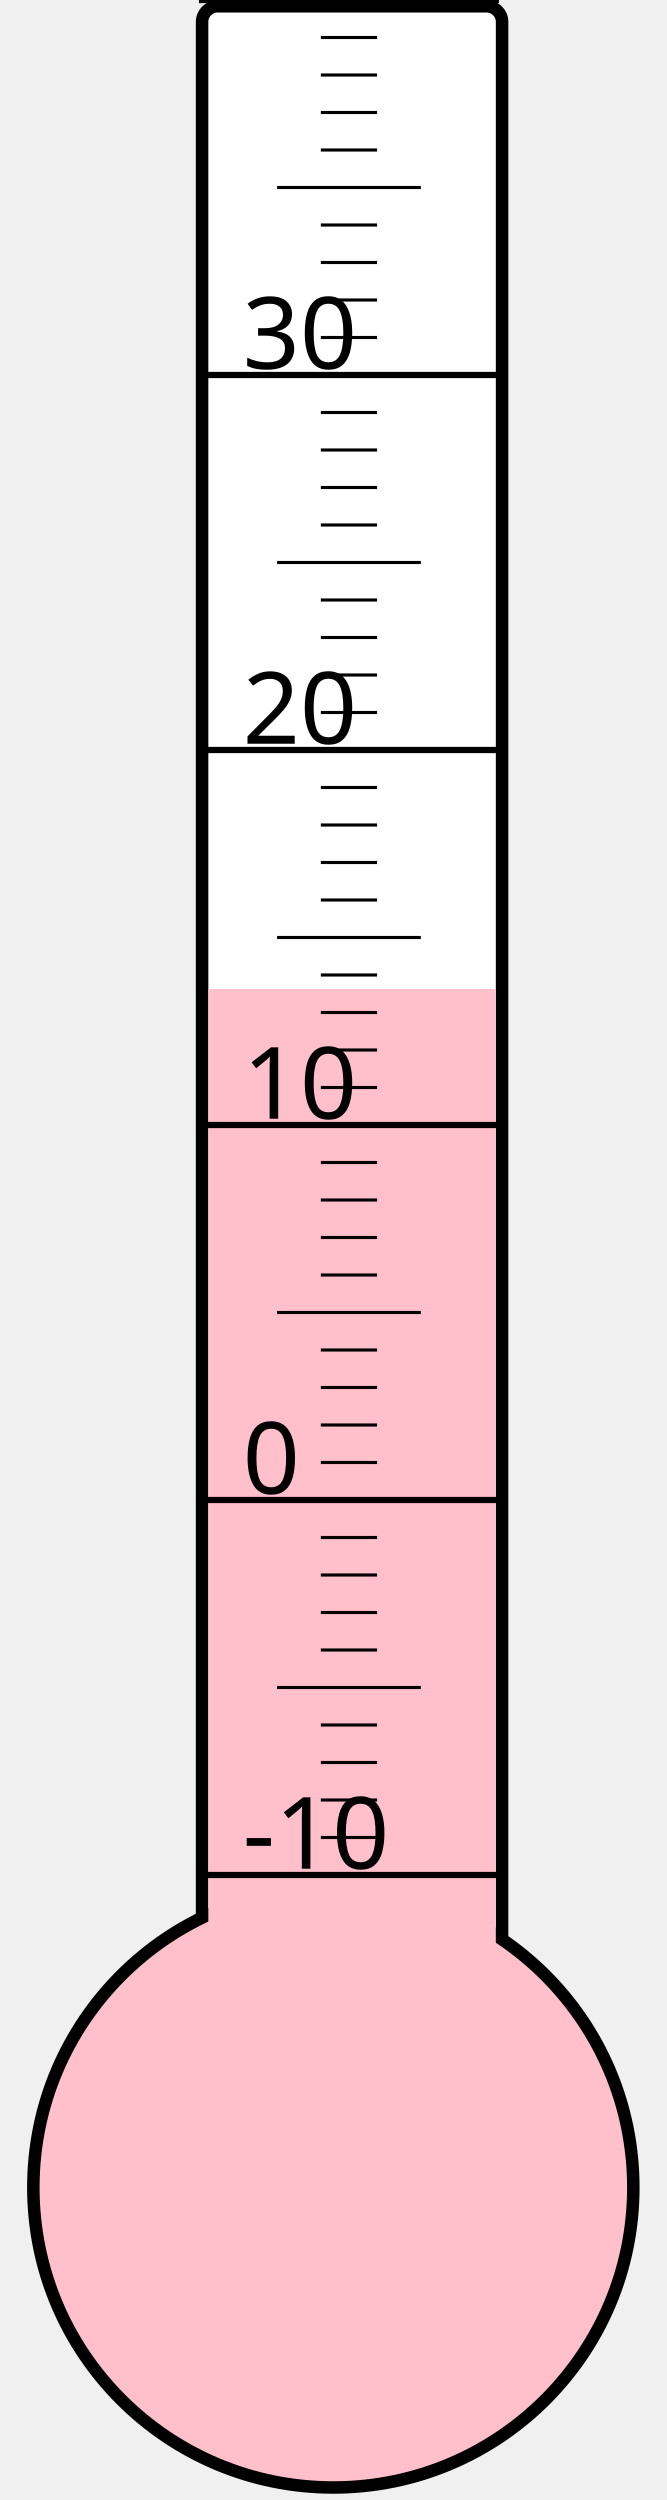
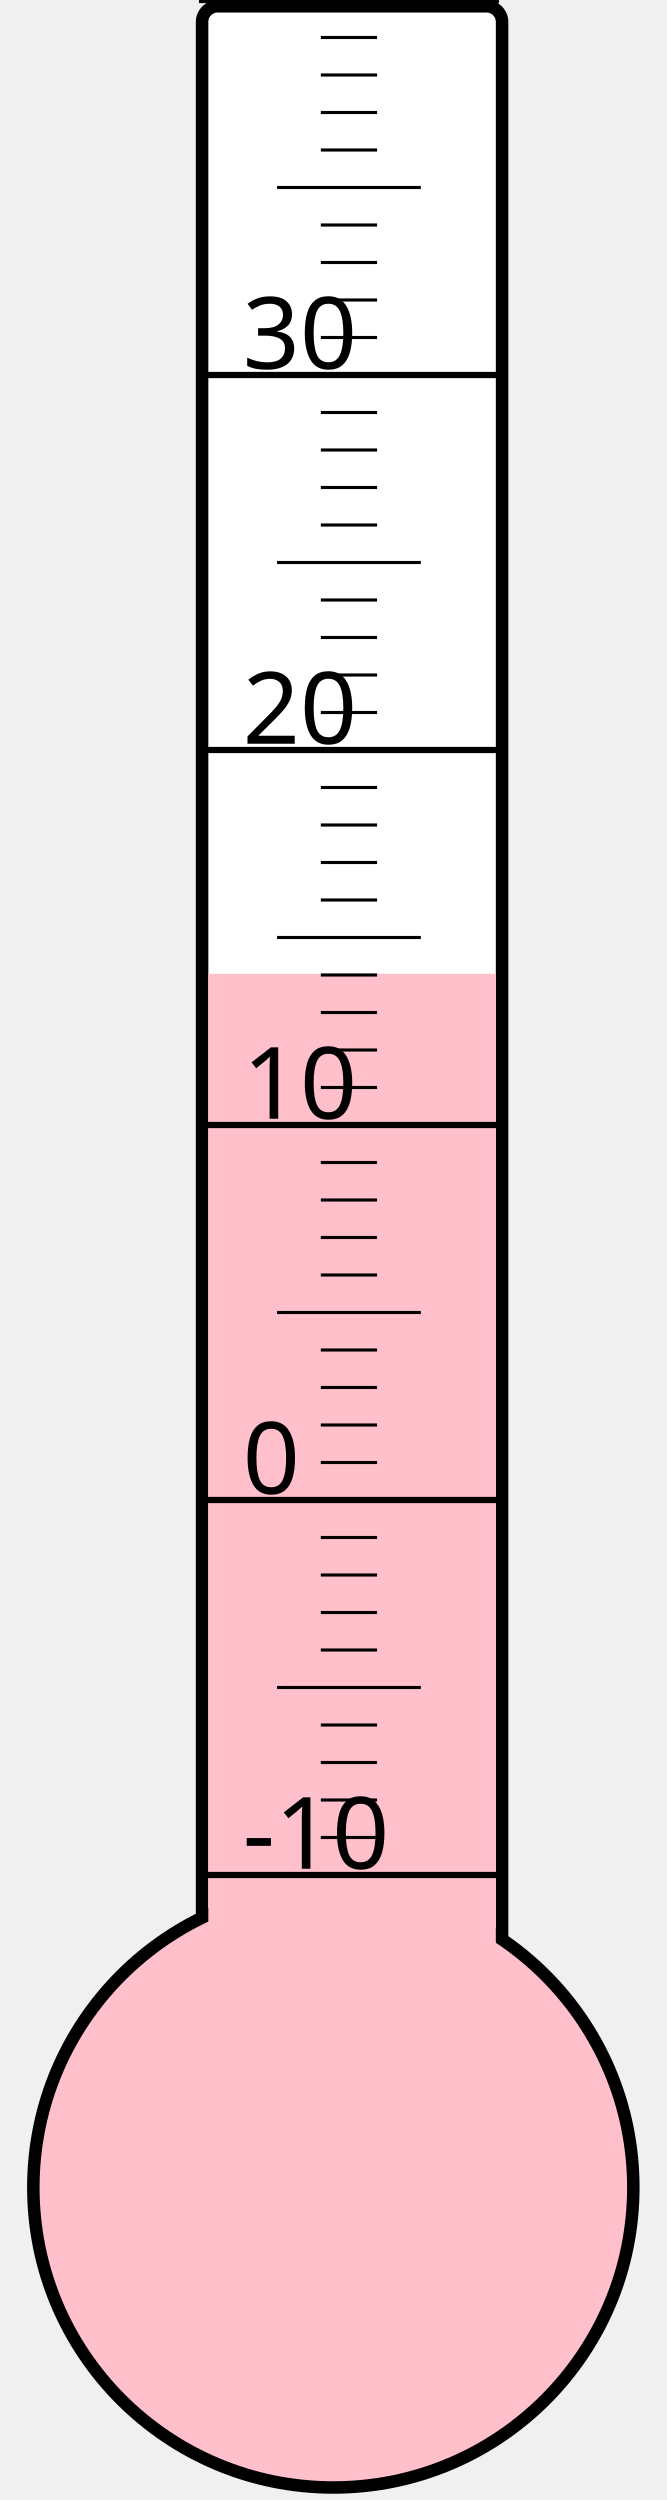
<svg xmlns="http://www.w3.org/2000/svg" width="40px" height="150px" viewBox="0 0 200 800">
  <rect width="200" height="800" x="0" y="0" style="fill: #ffffeb; fill-opacity: 0;" />
  <rect width="96" height="680" x="58" y="2" rx="5" ry="5" style="fill: white; fill-opacity: 1; stroke: black; stroke-width: 4;" />
  <circle cx="100" cy="700" r="96" style="fill: pink; stroke: black; stroke-width: 4;" />
-   <rect width="92" height="383.5" x="60" y="316.5" style="fill: pink; fill-opacity: 1; stroke-width: 0;" />
+   <rect width="92" height="388.375" x="60" y="311.625" style="fill: pink; fill-opacity: 1; stroke-width: 0;" />
  <text x="71" y="598" style="font-family: sans-serif; font-size: 24pt;">-10</text>
  <text x="71" y="478" style="font-family: sans-serif; font-size: 24pt;">0</text>
  <text x="71" y="358" style="font-family: sans-serif; font-size: 24pt;">10</text>
  <text x="71" y="238" style="font-family: sans-serif; font-size: 24pt;">20</text>
  <text x="71" y="118" style="font-family: sans-serif; font-size: 24pt;">30</text>
  <g style="stroke: black;">
    <line x1="57" y1="600" x2="153" y2="600" style="stroke-width: 2;" />
    <line x1="96" y1="588" x2="114" y2="588" style="stroke-width: 1;" />
    <line x1="96" y1="576" x2="114" y2="576" style="stroke-width: 1;" />
    <line x1="96" y1="564" x2="114" y2="564" style="stroke-width: 1;" />
    <line x1="96" y1="552" x2="114" y2="552" style="stroke-width: 1;" />
    <line x1="82" y1="540" x2="128" y2="540" style="stroke-width: 1;" />
    <line x1="96" y1="528" x2="114" y2="528" style="stroke-width: 1;" />
    <line x1="96" y1="516" x2="114" y2="516" style="stroke-width: 1;" />
    <line x1="96" y1="504" x2="114" y2="504" style="stroke-width: 1;" />
    <line x1="96" y1="492" x2="114" y2="492" style="stroke-width: 1;" />
    <line x1="57" y1="480" x2="153" y2="480" style="stroke-width: 2;" />
    <line x1="96" y1="468" x2="114" y2="468" style="stroke-width: 1;" />
    <line x1="96" y1="456" x2="114" y2="456" style="stroke-width: 1;" />
    <line x1="96" y1="444" x2="114" y2="444" style="stroke-width: 1;" />
    <line x1="96" y1="432" x2="114" y2="432" style="stroke-width: 1;" />
    <line x1="82" y1="420" x2="128" y2="420" style="stroke-width: 1;" />
    <line x1="96" y1="408" x2="114" y2="408" style="stroke-width: 1;" />
    <line x1="96" y1="396" x2="114" y2="396" style="stroke-width: 1;" />
    <line x1="96" y1="384" x2="114" y2="384" style="stroke-width: 1;" />
    <line x1="96" y1="372" x2="114" y2="372" style="stroke-width: 1;" />
    <line x1="57" y1="360" x2="153" y2="360" style="stroke-width: 2;" />
    <line x1="96" y1="348" x2="114" y2="348" style="stroke-width: 1;" />
    <line x1="96" y1="336" x2="114" y2="336" style="stroke-width: 1;" />
    <line x1="96" y1="324" x2="114" y2="324" style="stroke-width: 1;" />
    <line x1="96" y1="312" x2="114" y2="312" style="stroke-width: 1;" />
    <line x1="82" y1="300" x2="128" y2="300" style="stroke-width: 1;" />
    <line x1="96" y1="288" x2="114" y2="288" style="stroke-width: 1;" />
    <line x1="96" y1="276" x2="114" y2="276" style="stroke-width: 1;" />
    <line x1="96" y1="264" x2="114" y2="264" style="stroke-width: 1;" />
    <line x1="96" y1="252" x2="114" y2="252" style="stroke-width: 1;" />
    <line x1="57" y1="240" x2="153" y2="240" style="stroke-width: 2;" />
    <line x1="96" y1="228" x2="114" y2="228" style="stroke-width: 1;" />
    <line x1="96" y1="216" x2="114" y2="216" style="stroke-width: 1;" />
    <line x1="96" y1="204" x2="114" y2="204" style="stroke-width: 1;" />
    <line x1="96" y1="192" x2="114" y2="192" style="stroke-width: 1;" />
    <line x1="82" y1="180" x2="128" y2="180" style="stroke-width: 1;" />
    <line x1="96" y1="168" x2="114" y2="168" style="stroke-width: 1;" />
    <line x1="96" y1="156" x2="114" y2="156" style="stroke-width: 1;" />
    <line x1="96" y1="144" x2="114" y2="144" style="stroke-width: 1;" />
    <line x1="96" y1="132" x2="114" y2="132" style="stroke-width: 1;" />
    <line x1="57" y1="120" x2="153" y2="120" style="stroke-width: 2;" />
    <line x1="96" y1="108" x2="114" y2="108" style="stroke-width: 1;" />
    <line x1="96" y1="96" x2="114" y2="96" style="stroke-width: 1;" />
    <line x1="96" y1="84" x2="114" y2="84" style="stroke-width: 1;" />
    <line x1="96" y1="72" x2="114" y2="72" style="stroke-width: 1;" />
    <line x1="82" y1="60" x2="128" y2="60" style="stroke-width: 1;" />
    <line x1="96" y1="48" x2="114" y2="48" style="stroke-width: 1;" />
    <line x1="96" y1="36" x2="114" y2="36" style="stroke-width: 1;" />
    <line x1="96" y1="24" x2="114" y2="24" style="stroke-width: 1;" />
    <line x1="96" y1="12" x2="114" y2="12" style="stroke-width: 1;" />
    <line x1="57" y1="0" x2="153" y2="0" style="stroke-width: 2;" />
  </g>
</svg>
